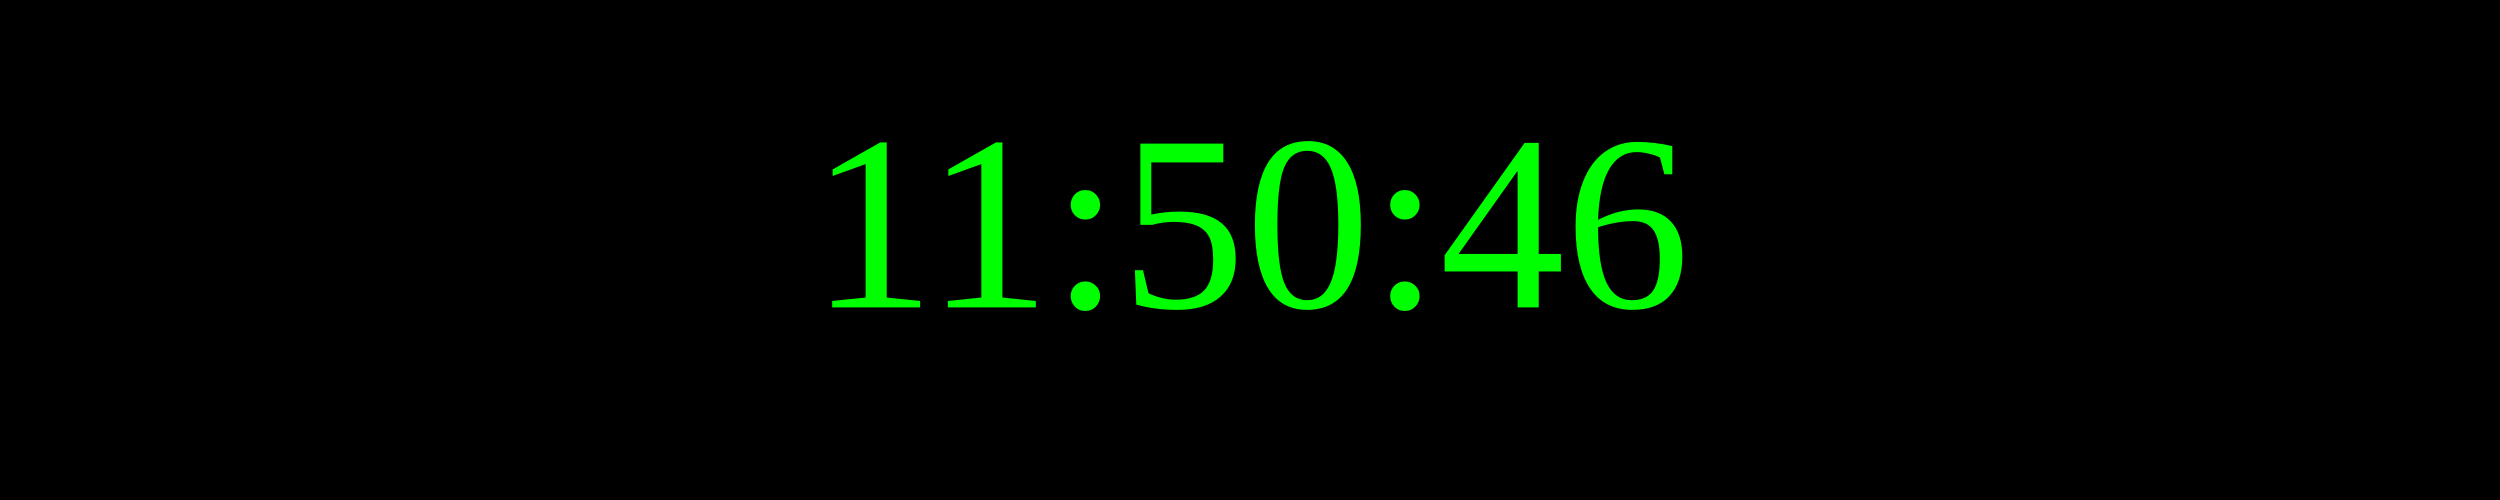
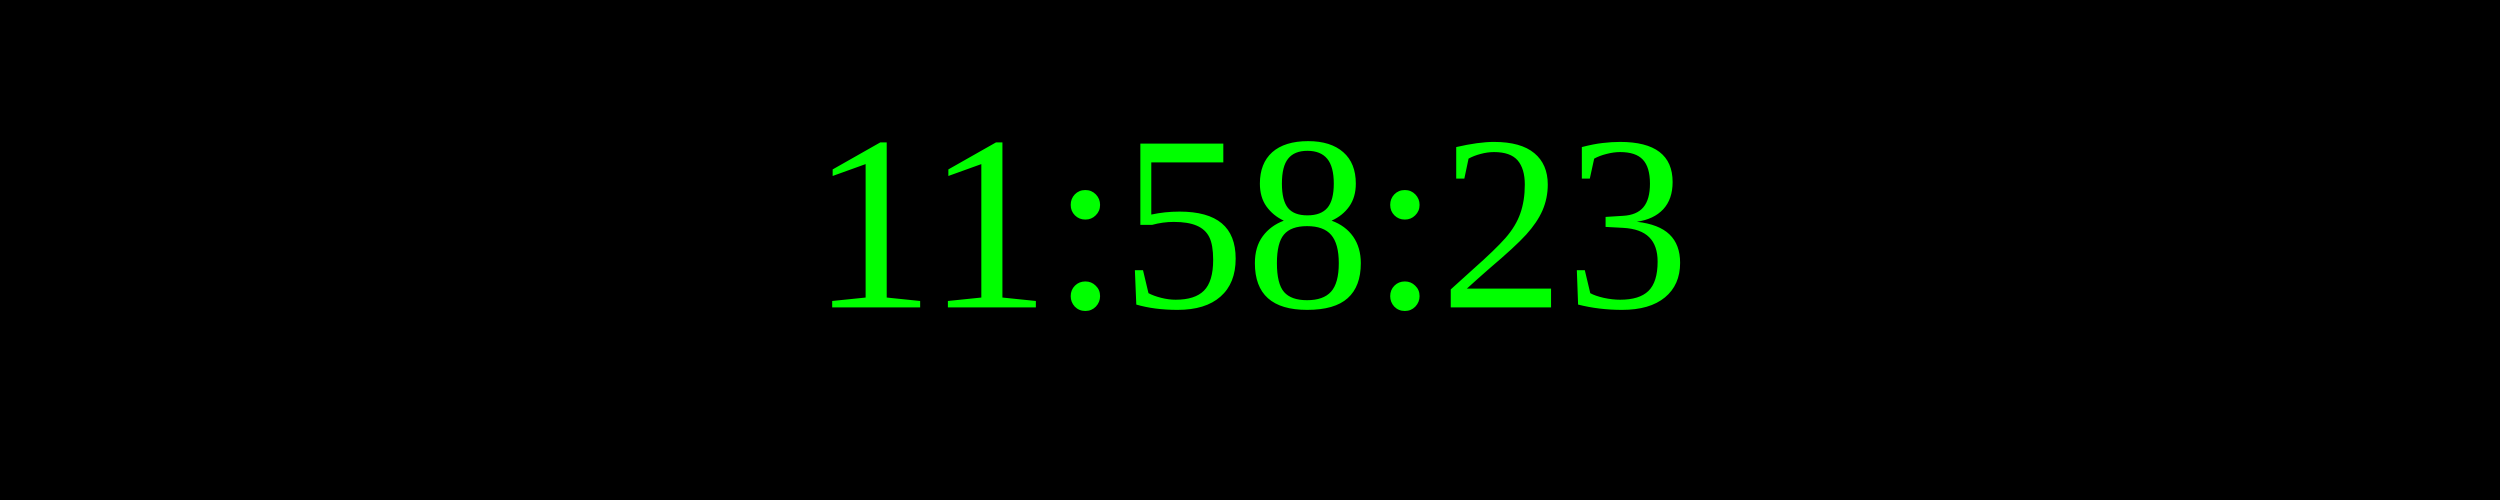
<svg xmlns="http://www.w3.org/2000/svg" width="250" height="50">
  <rect width="100%" height="100%" fill="black" />
  <text x="50%" y="50%" font-size="25" fill="lime" text-anchor="middle" dominant-baseline="middle">
- 11:50:46
+ 11:58:23
</text>
</svg>
